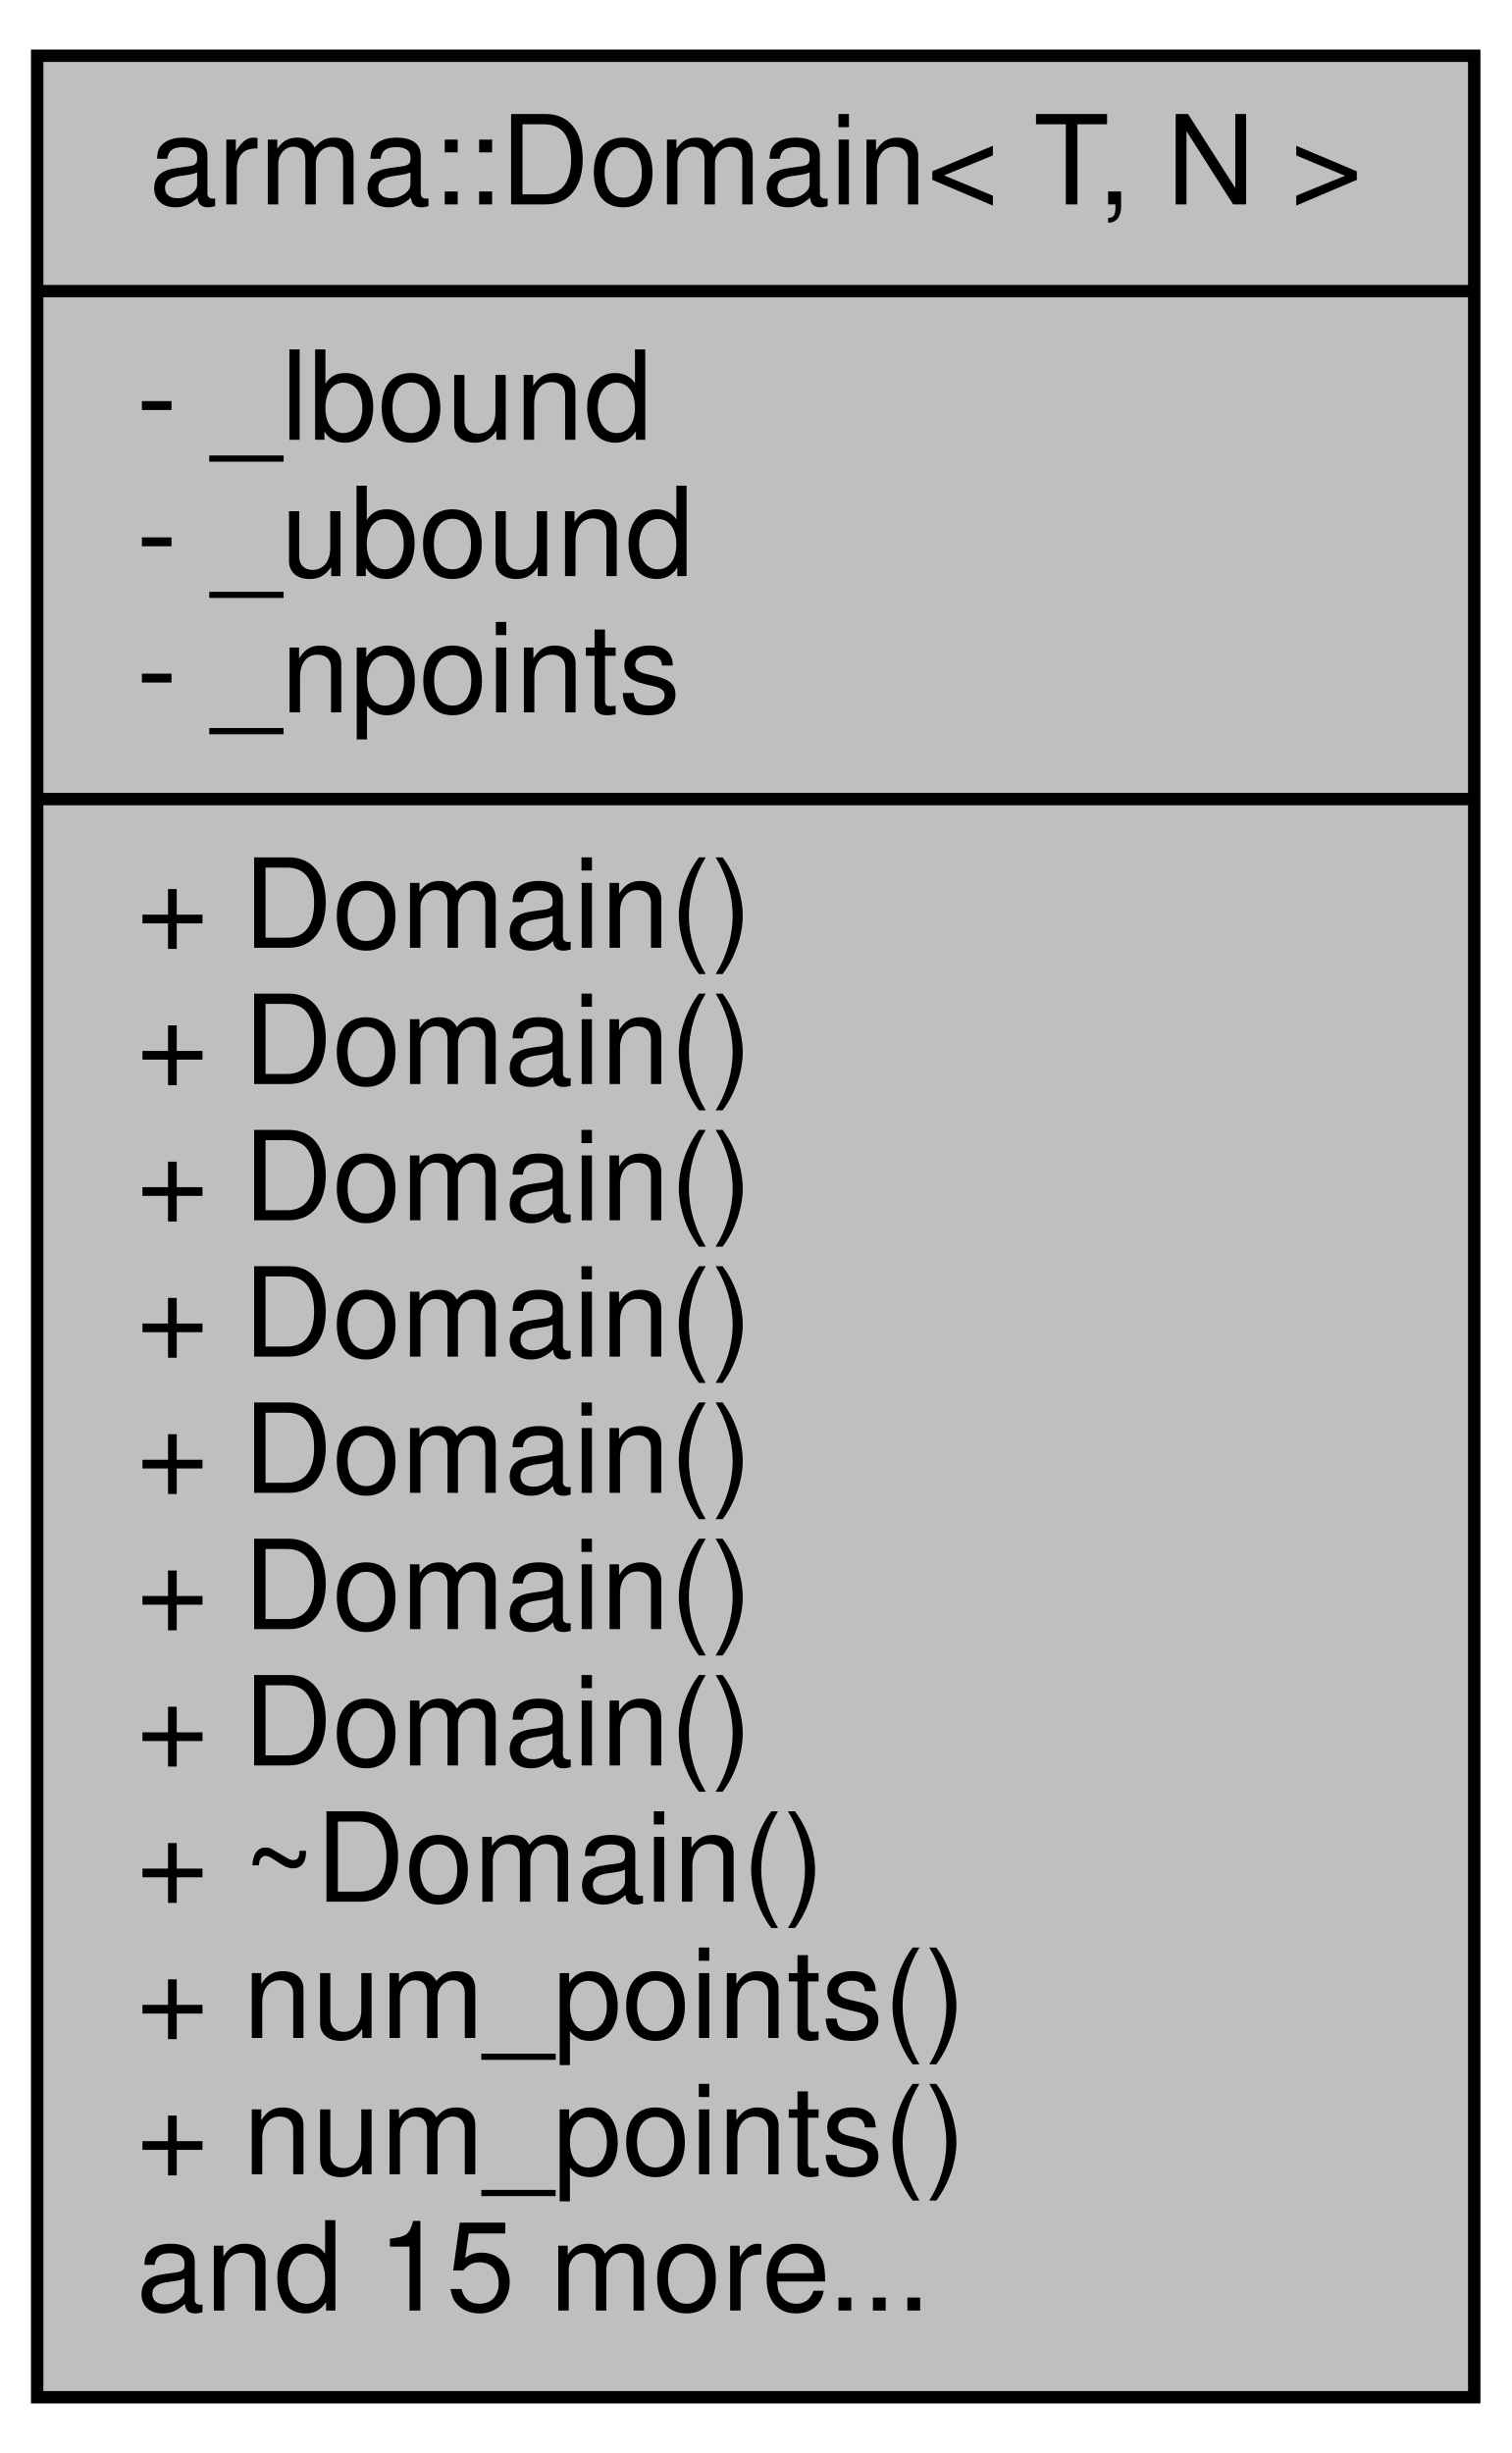
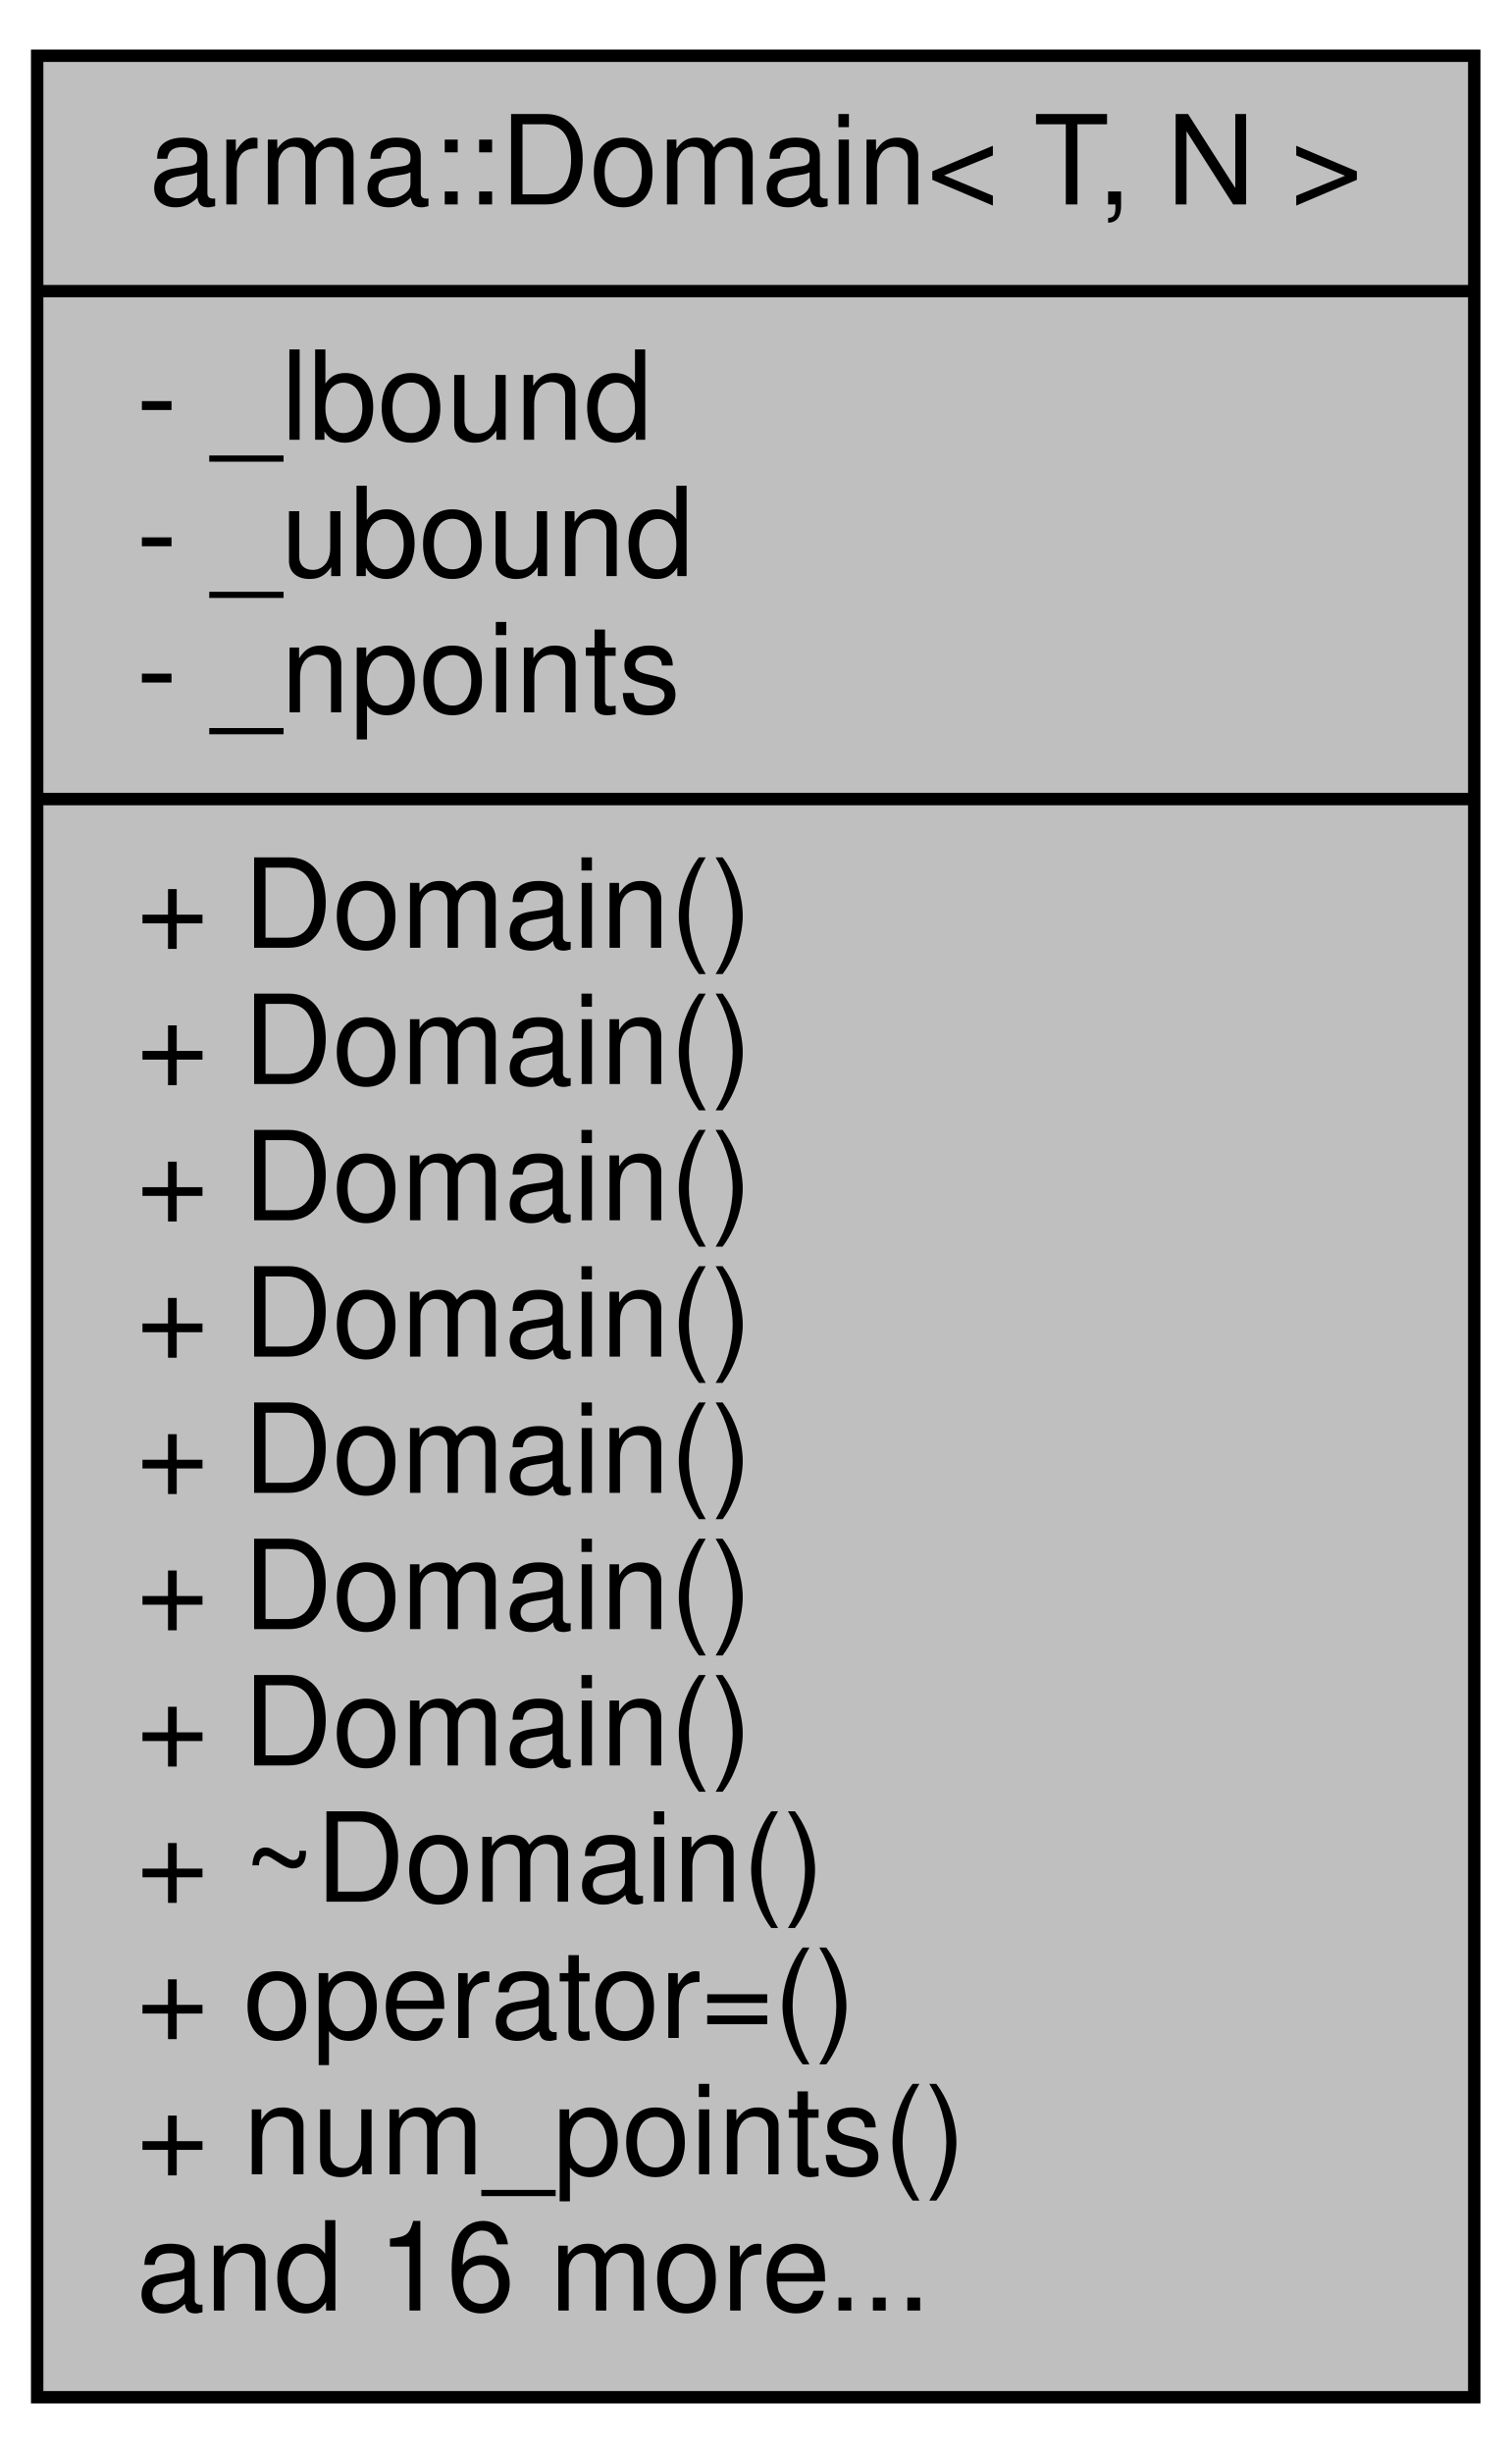
<svg xmlns="http://www.w3.org/2000/svg" width="122pt" height="198pt" viewBox="0.00 0.00 122.00 198.00">
  <g id="graph0" class="graph" transform="scale(1 1) rotate(0) translate(4 194)">
    <g id="node1" class="node">
      <polygon fill="#bfbfbf" stroke="black" points="-1,-0.5 -1,-189.5 115,-189.5 115,-0.5 -1,-0.5" />
      <text text-anchor="middle" x="57" y="-177.5" font-family="Helvetica,sans-Serif" font-size="10.00">arma::Domain&lt; T, N &gt;</text>
      <polyline fill="none" stroke="black" points="-1,-170.5 115,-170.5 " />
      <text text-anchor="start" x="7" y="-158.5" font-family="Helvetica,sans-Serif" font-size="10.00">- _lbound</text>
      <text text-anchor="start" x="7" y="-147.5" font-family="Helvetica,sans-Serif" font-size="10.00">- _ubound</text>
      <text text-anchor="start" x="7" y="-136.5" font-family="Helvetica,sans-Serif" font-size="10.00">- _npoints</text>
      <polyline fill="none" stroke="black" points="-1,-129.5 115,-129.5 " />
      <text text-anchor="start" x="7" y="-117.5" font-family="Helvetica,sans-Serif" font-size="10.00">+ Domain()</text>
      <text text-anchor="start" x="7" y="-106.5" font-family="Helvetica,sans-Serif" font-size="10.00">+ Domain()</text>
      <text text-anchor="start" x="7" y="-95.5" font-family="Helvetica,sans-Serif" font-size="10.00">+ Domain()</text>
      <text text-anchor="start" x="7" y="-84.5" font-family="Helvetica,sans-Serif" font-size="10.00">+ Domain()</text>
      <text text-anchor="start" x="7" y="-73.5" font-family="Helvetica,sans-Serif" font-size="10.00">+ Domain()</text>
      <text text-anchor="start" x="7" y="-62.5" font-family="Helvetica,sans-Serif" font-size="10.00">+ Domain()</text>
      <text text-anchor="start" x="7" y="-51.5" font-family="Helvetica,sans-Serif" font-size="10.00">+ Domain()</text>
      <text text-anchor="start" x="7" y="-40.5" font-family="Helvetica,sans-Serif" font-size="10.00">+ ~Domain()</text>
-       <text text-anchor="start" x="7" y="-29.5" font-family="Helvetica,sans-Serif" font-size="10.00">+ num_points()</text>
+       <text text-anchor="start" x="7" y="-29.5" font-family="Helvetica,sans-Serif" font-size="10.00">+ operator=()</text>
      <text text-anchor="start" x="7" y="-18.5" font-family="Helvetica,sans-Serif" font-size="10.00">+ num_points()</text>
-       <text text-anchor="start" x="7" y="-7.5" font-family="Helvetica,sans-Serif" font-size="10.00">and 15 more...</text>
+       <text text-anchor="start" x="7" y="-7.5" font-family="Helvetica,sans-Serif" font-size="10.00">and 16 more...</text>
    </g>
  </g>
</svg>
